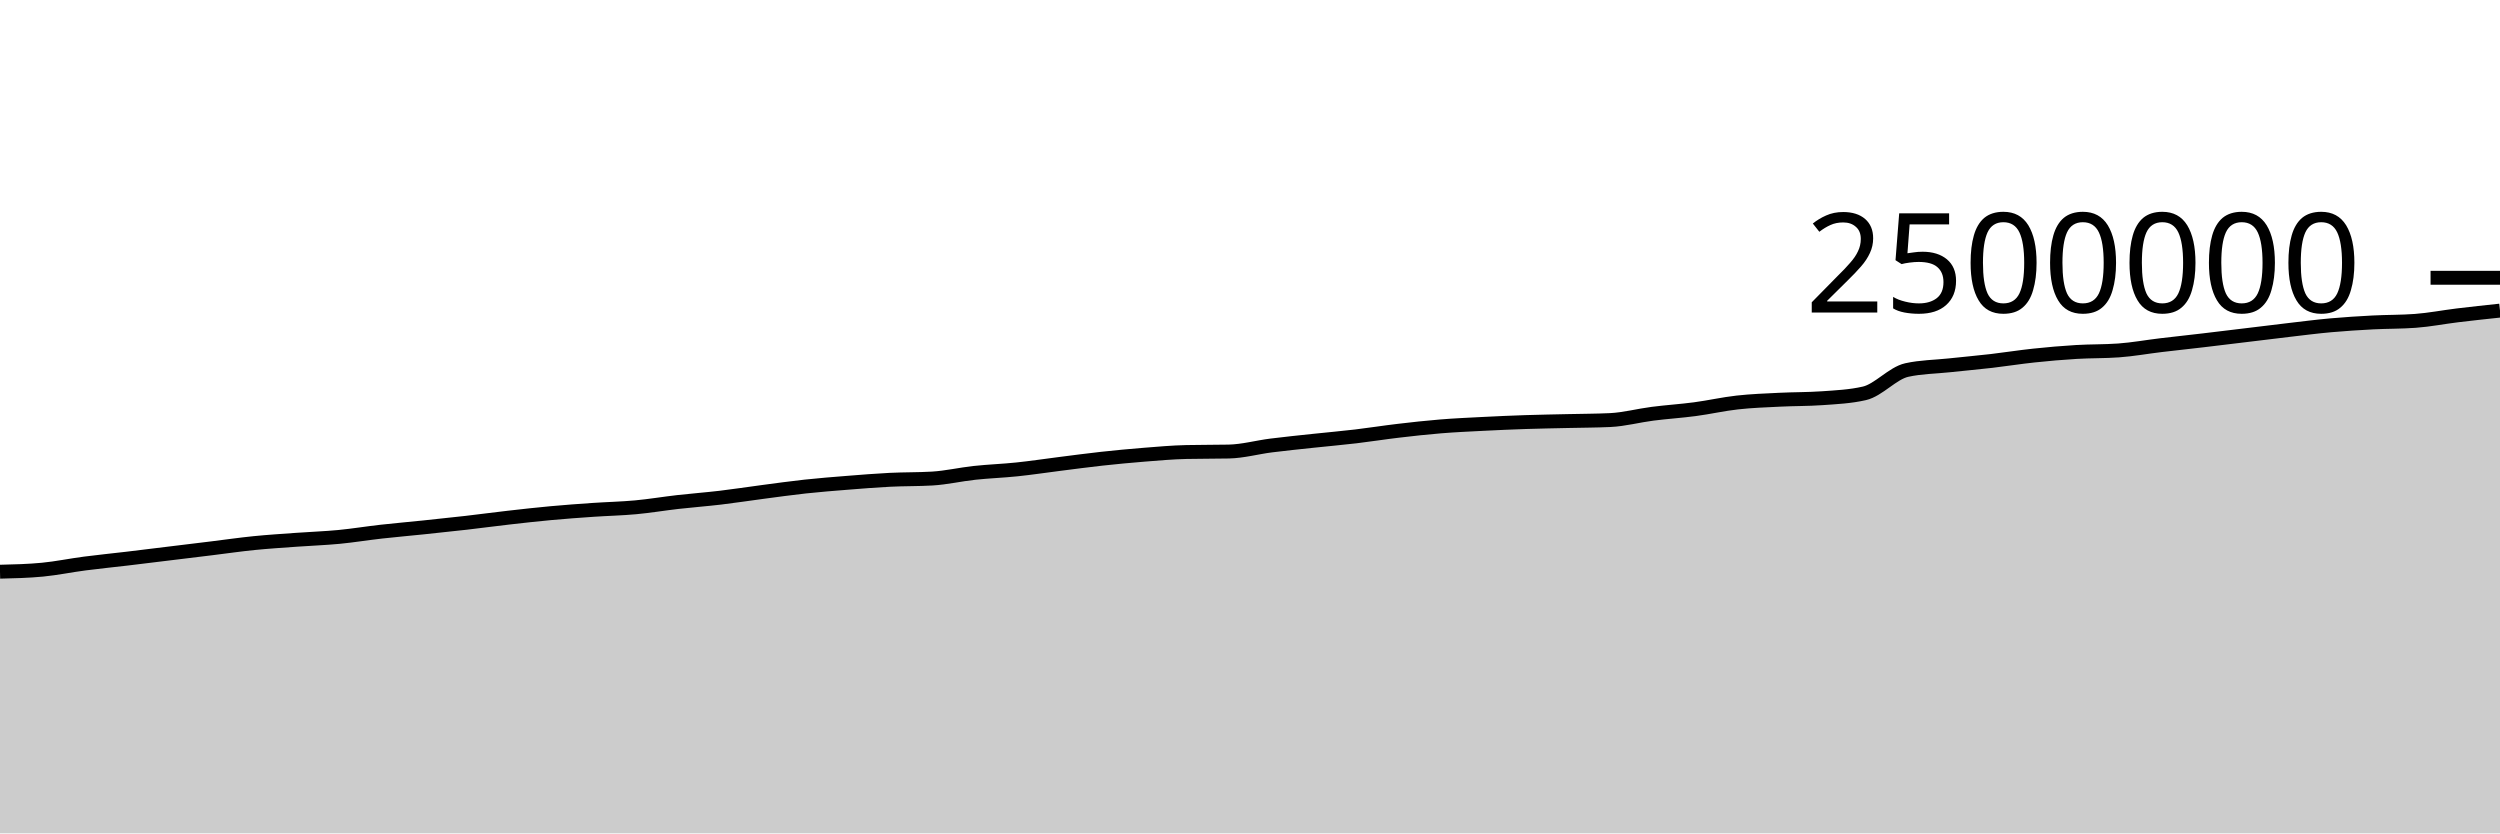
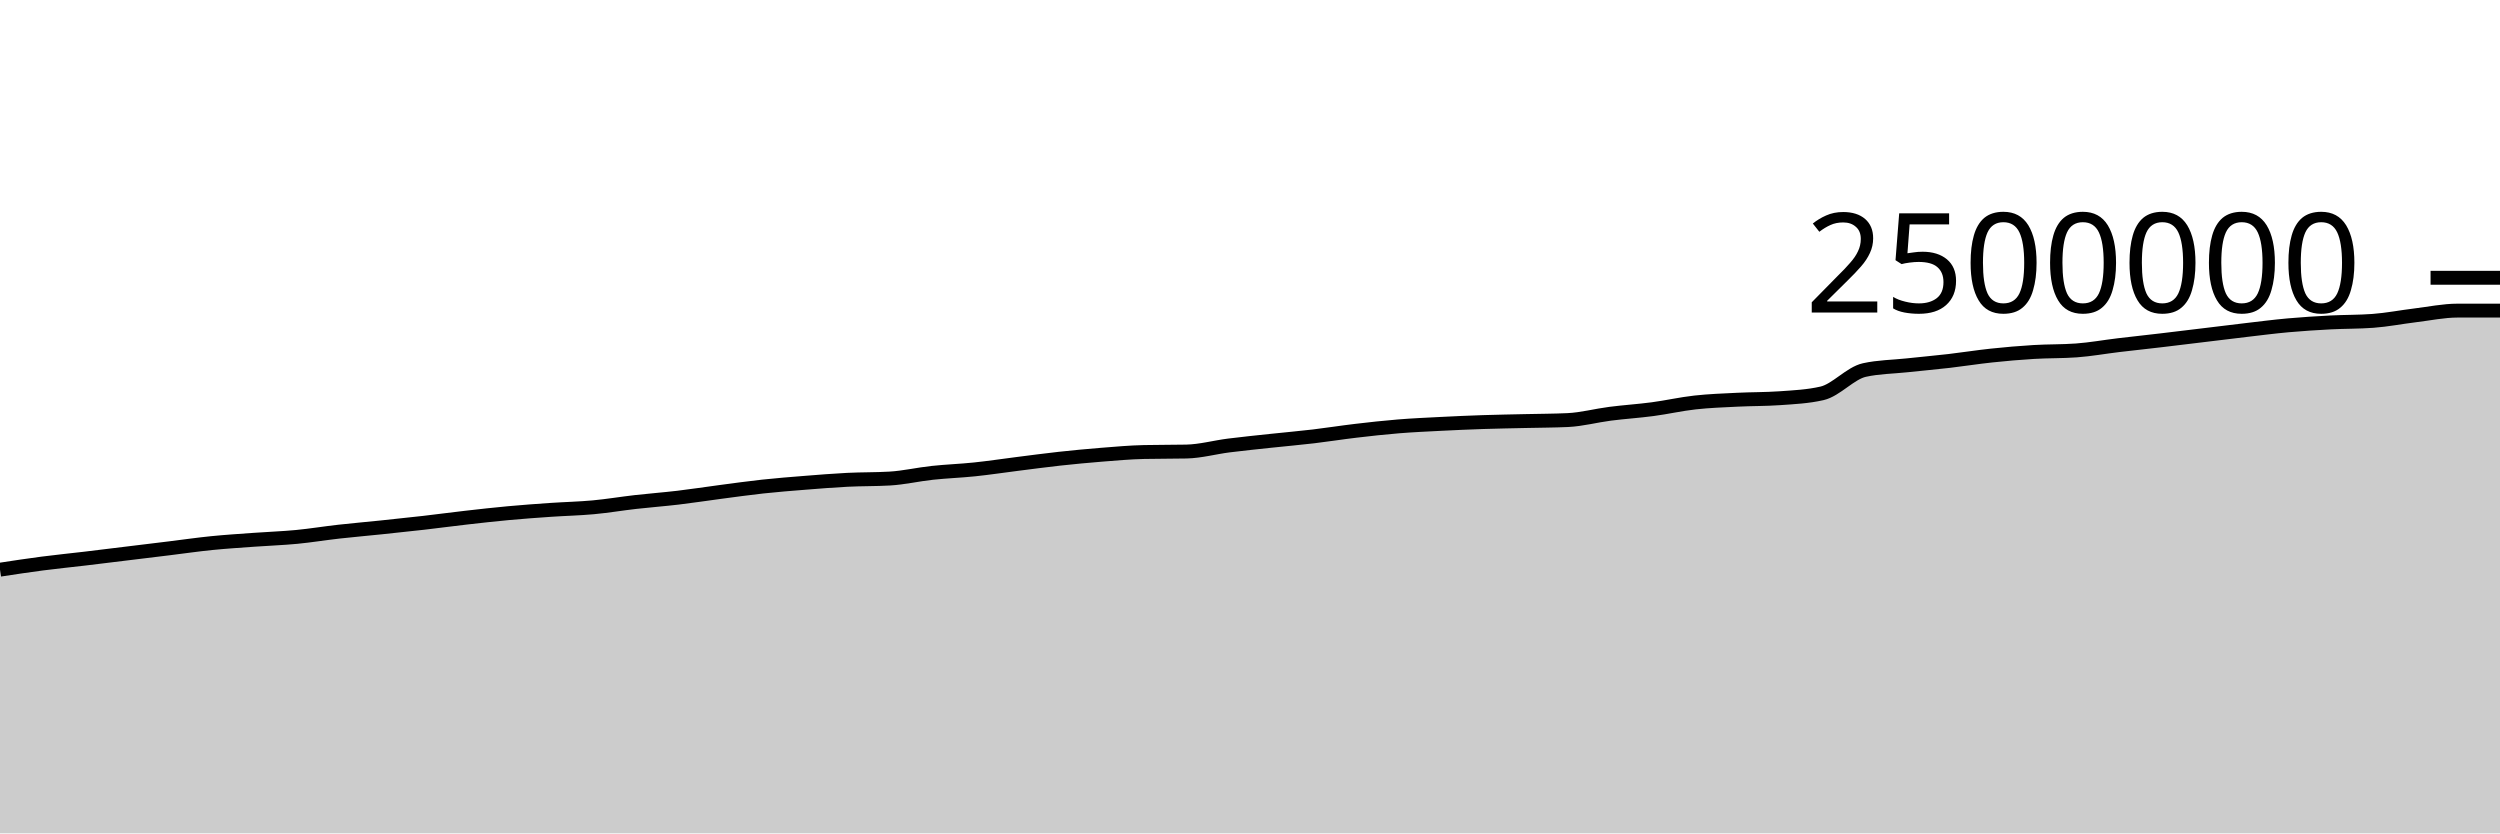
<svg xmlns="http://www.w3.org/2000/svg" viewBox="0 0 180 60">
  <g transform="translate(0,20)">
-     <path class="area" fill="rgba(0, 0, 0, 0.2)" d="M0,21.163C1.017,21.139,2.034,21.114,3.051,21.017C4.068,20.919,5.085,20.706,6.102,20.574C7.119,20.441,8.136,20.342,9.153,20.221C10.169,20.1,11.186,19.973,12.203,19.849C13.22,19.725,14.237,19.601,15.254,19.477C16.271,19.352,17.288,19.204,18.305,19.102C19.322,19,20.339,18.937,21.356,18.863C22.373,18.789,23.39,18.755,24.407,18.658C25.424,18.56,26.441,18.392,27.458,18.278C28.475,18.164,29.492,18.078,30.508,17.971C31.525,17.865,32.542,17.758,33.559,17.642C34.576,17.525,35.593,17.386,36.61,17.271C37.627,17.155,38.644,17.04,39.661,16.947C40.678,16.853,41.695,16.78,42.712,16.71C43.729,16.64,44.746,16.62,45.763,16.526C46.78,16.432,47.797,16.26,48.814,16.144C49.831,16.029,50.847,15.953,51.864,15.833C52.881,15.712,53.898,15.554,54.915,15.42C55.932,15.287,56.949,15.142,57.966,15.032C58.983,14.922,60,14.842,61.017,14.761C62.034,14.68,63.051,14.597,64.068,14.546C65.085,14.495,66.102,14.515,67.119,14.455C68.136,14.395,69.153,14.155,70.169,14.046C71.186,13.936,72.203,13.903,73.22,13.796C74.237,13.69,75.254,13.535,76.271,13.407C77.288,13.279,78.305,13.14,79.322,13.029C80.339,12.918,81.356,12.821,82.373,12.74C83.39,12.66,84.407,12.567,85.424,12.545C86.441,12.522,87.458,12.533,88.475,12.511C89.492,12.489,90.508,12.204,91.525,12.075C92.542,11.946,93.559,11.846,94.576,11.736C95.593,11.627,96.61,11.539,97.627,11.419C98.644,11.298,99.661,11.135,100.678,11.016C101.695,10.896,102.712,10.783,103.729,10.7C104.746,10.617,105.763,10.572,106.78,10.52C107.797,10.468,108.814,10.423,109.831,10.389C110.847,10.355,111.864,10.34,112.881,10.316C113.898,10.292,114.915,10.292,115.932,10.245C116.949,10.197,117.966,9.92,118.983,9.79C120,9.659,121.017,9.596,122.034,9.461C123.051,9.326,124.068,9.092,125.085,8.979C126.102,8.865,127.119,8.831,128.136,8.78C129.153,8.729,130.169,8.744,131.186,8.672C132.203,8.601,133.22,8.555,134.237,8.321C135.254,8.087,136.271,6.866,137.288,6.642C138.305,6.417,139.322,6.414,140.339,6.305C141.356,6.196,142.373,6.105,143.39,5.988C144.407,5.87,145.424,5.706,146.441,5.599C147.458,5.491,148.475,5.403,149.492,5.342C150.508,5.281,151.525,5.305,152.542,5.231C153.559,5.158,154.576,4.972,155.593,4.851C156.61,4.729,157.627,4.621,158.644,4.502C159.661,4.382,160.678,4.257,161.695,4.134C162.712,4.011,163.729,3.884,164.746,3.765C165.763,3.647,166.78,3.515,167.797,3.423C168.814,3.331,169.831,3.269,170.847,3.215C171.864,3.162,172.881,3.178,173.898,3.103C174.915,3.029,175.932,2.827,176.949,2.704C177.966,2.581,178.983,2.472,180,2.364L180,40C178.983,40,177.966,40,176.949,40C175.932,40,174.915,40,173.898,40C172.881,40,171.864,40,170.847,40C169.831,40,168.814,40,167.797,40C166.78,40,165.763,40,164.746,40C163.729,40,162.712,40,161.695,40C160.678,40,159.661,40,158.644,40C157.627,40,156.61,40,155.593,40C154.576,40,153.559,40,152.542,40C151.525,40,150.508,40,149.492,40C148.475,40,147.458,40,146.441,40C145.424,40,144.407,40,143.39,40C142.373,40,141.356,40,140.339,40C139.322,40,138.305,40,137.288,40C136.271,40,135.254,40,134.237,40C133.22,40,132.203,40,131.186,40C130.169,40,129.153,40,128.136,40C127.119,40,126.102,40,125.085,40C124.068,40,123.051,40,122.034,40C121.017,40,120,40,118.983,40C117.966,40,116.949,40,115.932,40C114.915,40,113.898,40,112.881,40C111.864,40,110.847,40,109.831,40C108.814,40,107.797,40,106.78,40C105.763,40,104.746,40,103.729,40C102.712,40,101.695,40,100.678,40C99.661,40,98.644,40,97.627,40C96.61,40,95.593,40,94.576,40C93.559,40,92.542,40,91.525,40C90.508,40,89.492,40,88.475,40C87.458,40,86.441,40,85.424,40C84.407,40,83.39,40,82.373,40C81.356,40,80.339,40,79.322,40C78.305,40,77.288,40,76.271,40C75.254,40,74.237,40,73.22,40C72.203,40,71.186,40,70.169,40C69.153,40,68.136,40,67.119,40C66.102,40,65.085,40,64.068,40C63.051,40,62.034,40,61.017,40C60,40,58.983,40,57.966,40C56.949,40,55.932,40,54.915,40C53.898,40,52.881,40,51.864,40C50.847,40,49.831,40,48.814,40C47.797,40,46.78,40,45.763,40C44.746,40,43.729,40,42.712,40C41.695,40,40.678,40,39.661,40C38.644,40,37.627,40,36.61,40C35.593,40,34.576,40,33.559,40C32.542,40,31.525,40,30.508,40C29.492,40,28.475,40,27.458,40C26.441,40,25.424,40,24.407,40C23.39,40,22.373,40,21.356,40C20.339,40,19.322,40,18.305,40C17.288,40,16.271,40,15.254,40C14.237,40,13.22,40,12.203,40C11.186,40,10.169,40,9.153,40C8.136,40,7.119,40,6.102,40C5.085,40,4.068,40,3.051,40C2.034,40,1.017,40,0,40Z" />
-     <path class="line" stroke="black" fill="none" d="M0,21.163C1.017,21.139,2.034,21.114,3.051,21.017C4.068,20.919,5.085,20.706,6.102,20.574C7.119,20.441,8.136,20.342,9.153,20.221C10.169,20.1,11.186,19.973,12.203,19.849C13.22,19.725,14.237,19.601,15.254,19.477C16.271,19.352,17.288,19.204,18.305,19.102C19.322,19,20.339,18.937,21.356,18.863C22.373,18.789,23.39,18.755,24.407,18.658C25.424,18.56,26.441,18.392,27.458,18.278C28.475,18.164,29.492,18.078,30.508,17.971C31.525,17.865,32.542,17.758,33.559,17.642C34.576,17.525,35.593,17.386,36.61,17.271C37.627,17.155,38.644,17.04,39.661,16.947C40.678,16.853,41.695,16.78,42.712,16.71C43.729,16.64,44.746,16.62,45.763,16.526C46.78,16.432,47.797,16.26,48.814,16.144C49.831,16.029,50.847,15.953,51.864,15.833C52.881,15.712,53.898,15.554,54.915,15.42C55.932,15.287,56.949,15.142,57.966,15.032C58.983,14.922,60,14.842,61.017,14.761C62.034,14.68,63.051,14.597,64.068,14.546C65.085,14.495,66.102,14.515,67.119,14.455C68.136,14.395,69.153,14.155,70.169,14.046C71.186,13.936,72.203,13.903,73.22,13.796C74.237,13.69,75.254,13.535,76.271,13.407C77.288,13.279,78.305,13.14,79.322,13.029C80.339,12.918,81.356,12.821,82.373,12.74C83.39,12.66,84.407,12.567,85.424,12.545C86.441,12.522,87.458,12.533,88.475,12.511C89.492,12.489,90.508,12.204,91.525,12.075C92.542,11.946,93.559,11.846,94.576,11.736C95.593,11.627,96.61,11.539,97.627,11.419C98.644,11.298,99.661,11.135,100.678,11.016C101.695,10.896,102.712,10.783,103.729,10.7C104.746,10.617,105.763,10.572,106.78,10.52C107.797,10.468,108.814,10.423,109.831,10.389C110.847,10.355,111.864,10.34,112.881,10.316C113.898,10.292,114.915,10.292,115.932,10.245C116.949,10.197,117.966,9.92,118.983,9.79C120,9.659,121.017,9.596,122.034,9.461C123.051,9.326,124.068,9.092,125.085,8.979C126.102,8.865,127.119,8.831,128.136,8.78C129.153,8.729,130.169,8.744,131.186,8.672C132.203,8.601,133.22,8.555,134.237,8.321C135.254,8.087,136.271,6.866,137.288,6.642C138.305,6.417,139.322,6.414,140.339,6.305C141.356,6.196,142.373,6.105,143.39,5.988C144.407,5.87,145.424,5.706,146.441,5.599C147.458,5.491,148.475,5.403,149.492,5.342C150.508,5.281,151.525,5.305,152.542,5.231C153.559,5.158,154.576,4.972,155.593,4.851C156.61,4.729,157.627,4.621,158.644,4.502C159.661,4.382,160.678,4.257,161.695,4.134C162.712,4.011,163.729,3.884,164.746,3.765C165.763,3.647,166.78,3.515,167.797,3.423C168.814,3.331,169.831,3.269,170.847,3.215C171.864,3.162,172.881,3.178,173.898,3.103C174.915,3.029,175.932,2.827,176.949,2.704C177.966,2.581,178.983,2.472,180,2.364" />
+     <path class="area" fill="rgba(0, 0, 0, 0.2)" d="M0,21.017C1.017,20.861,2.034,20.706,3.051,20.574C4.068,20.441,5.085,20.342,6.102,20.221C7.119,20.1,8.136,19.973,9.153,19.849C10.169,19.725,11.186,19.601,12.203,19.477C13.22,19.352,14.237,19.204,15.254,19.102C16.271,19,17.288,18.937,18.305,18.863C19.322,18.789,20.339,18.755,21.356,18.658C22.373,18.56,23.39,18.392,24.407,18.278C25.424,18.164,26.441,18.078,27.458,17.971C28.475,17.865,29.492,17.758,30.508,17.642C31.525,17.525,32.542,17.386,33.559,17.271C34.576,17.155,35.593,17.04,36.61,16.947C37.627,16.853,38.644,16.78,39.661,16.71C40.678,16.64,41.695,16.62,42.712,16.526C43.729,16.432,44.746,16.26,45.763,16.144C46.78,16.029,47.797,15.953,48.814,15.833C49.831,15.712,50.847,15.554,51.864,15.42C52.881,15.287,53.898,15.142,54.915,15.032C55.932,14.922,56.949,14.842,57.966,14.761C58.983,14.68,60,14.597,61.017,14.546C62.034,14.495,63.051,14.515,64.068,14.455C65.085,14.395,66.102,14.155,67.119,14.046C68.136,13.936,69.153,13.903,70.169,13.796C71.186,13.69,72.203,13.535,73.22,13.407C74.237,13.279,75.254,13.14,76.271,13.029C77.288,12.918,78.305,12.821,79.322,12.74C80.339,12.66,81.356,12.567,82.373,12.545C83.39,12.522,84.407,12.533,85.424,12.511C86.441,12.489,87.458,12.204,88.475,12.075C89.492,11.946,90.508,11.846,91.525,11.736C92.542,11.627,93.559,11.539,94.576,11.419C95.593,11.298,96.61,11.135,97.627,11.016C98.644,10.896,99.661,10.783,100.678,10.7C101.695,10.617,102.712,10.572,103.729,10.52C104.746,10.468,105.763,10.423,106.78,10.389C107.797,10.355,108.814,10.34,109.831,10.316C110.847,10.292,111.864,10.292,112.881,10.245C113.898,10.197,114.915,9.92,115.932,9.79C116.949,9.659,117.966,9.596,118.983,9.461C120,9.326,121.017,9.092,122.034,8.979C123.051,8.865,124.068,8.831,125.085,8.78C126.102,8.729,127.119,8.744,128.136,8.672C129.153,8.601,130.169,8.555,131.186,8.321C132.203,8.087,133.22,6.866,134.237,6.642C135.254,6.417,136.271,6.414,137.288,6.305C138.305,6.196,139.322,6.105,140.339,5.988C141.356,5.87,142.373,5.706,143.39,5.599C144.407,5.491,145.424,5.403,146.441,5.342C147.458,5.281,148.475,5.305,149.492,5.231C150.508,5.158,151.525,4.972,152.542,4.851C153.559,4.729,154.576,4.621,155.593,4.502C156.61,4.382,157.627,4.257,158.644,4.134C159.661,4.011,160.678,3.884,161.695,3.765C162.712,3.647,163.729,3.515,164.746,3.423C165.763,3.331,166.78,3.269,167.797,3.215C168.814,3.162,169.831,3.178,170.847,3.103C171.864,3.029,172.881,2.827,173.898,2.704C174.915,2.581,175.932,2.364,176.949,2.364C177.966,2.364,178.983,2.364,180,2.364L180,40C178.983,40,177.966,40,176.949,40C175.932,40,174.915,40,173.898,40C172.881,40,171.864,40,170.847,40C169.831,40,168.814,40,167.797,40C166.78,40,165.763,40,164.746,40C163.729,40,162.712,40,161.695,40C160.678,40,159.661,40,158.644,40C157.627,40,156.61,40,155.593,40C154.576,40,153.559,40,152.542,40C151.525,40,150.508,40,149.492,40C148.475,40,147.458,40,146.441,40C145.424,40,144.407,40,143.39,40C142.373,40,141.356,40,140.339,40C139.322,40,138.305,40,137.288,40C136.271,40,135.254,40,134.237,40C133.22,40,132.203,40,131.186,40C130.169,40,129.153,40,128.136,40C127.119,40,126.102,40,125.085,40C124.068,40,123.051,40,122.034,40C121.017,40,120,40,118.983,40C117.966,40,116.949,40,115.932,40C114.915,40,113.898,40,112.881,40C111.864,40,110.847,40,109.831,40C108.814,40,107.797,40,106.78,40C105.763,40,104.746,40,103.729,40C102.712,40,101.695,40,100.678,40C99.661,40,98.644,40,97.627,40C96.61,40,95.593,40,94.576,40C93.559,40,92.542,40,91.525,40C90.508,40,89.492,40,88.475,40C87.458,40,86.441,40,85.424,40C84.407,40,83.39,40,82.373,40C81.356,40,80.339,40,79.322,40C78.305,40,77.288,40,76.271,40C75.254,40,74.237,40,73.22,40C72.203,40,71.186,40,70.169,40C69.153,40,68.136,40,67.119,40C66.102,40,65.085,40,64.068,40C63.051,40,62.034,40,61.017,40C60,40,58.983,40,57.966,40C56.949,40,55.932,40,54.915,40C53.898,40,52.881,40,51.864,40C50.847,40,49.831,40,48.814,40C47.797,40,46.78,40,45.763,40C44.746,40,43.729,40,42.712,40C41.695,40,40.678,40,39.661,40C38.644,40,37.627,40,36.61,40C35.593,40,34.576,40,33.559,40C32.542,40,31.525,40,30.508,40C29.492,40,28.475,40,27.458,40C26.441,40,25.424,40,24.407,40C23.39,40,22.373,40,21.356,40C20.339,40,19.322,40,18.305,40C17.288,40,16.271,40,15.254,40C14.237,40,13.22,40,12.203,40C11.186,40,10.169,40,9.153,40C8.136,40,7.119,40,6.102,40C5.085,40,4.068,40,3.051,40C2.034,40,1.017,40,0,40Z" />
+     <path class="line" stroke="black" fill="none" d="M0,21.017C1.017,20.861,2.034,20.706,3.051,20.574C4.068,20.441,5.085,20.342,6.102,20.221C7.119,20.1,8.136,19.973,9.153,19.849C10.169,19.725,11.186,19.601,12.203,19.477C13.22,19.352,14.237,19.204,15.254,19.102C16.271,19,17.288,18.937,18.305,18.863C19.322,18.789,20.339,18.755,21.356,18.658C22.373,18.56,23.39,18.392,24.407,18.278C25.424,18.164,26.441,18.078,27.458,17.971C28.475,17.865,29.492,17.758,30.508,17.642C31.525,17.525,32.542,17.386,33.559,17.271C34.576,17.155,35.593,17.04,36.61,16.947C37.627,16.853,38.644,16.78,39.661,16.71C40.678,16.64,41.695,16.62,42.712,16.526C43.729,16.432,44.746,16.26,45.763,16.144C46.78,16.029,47.797,15.953,48.814,15.833C49.831,15.712,50.847,15.554,51.864,15.42C52.881,15.287,53.898,15.142,54.915,15.032C55.932,14.922,56.949,14.842,57.966,14.761C58.983,14.68,60,14.597,61.017,14.546C62.034,14.495,63.051,14.515,64.068,14.455C65.085,14.395,66.102,14.155,67.119,14.046C68.136,13.936,69.153,13.903,70.169,13.796C71.186,13.69,72.203,13.535,73.22,13.407C74.237,13.279,75.254,13.14,76.271,13.029C77.288,12.918,78.305,12.821,79.322,12.74C80.339,12.66,81.356,12.567,82.373,12.545C83.39,12.522,84.407,12.533,85.424,12.511C86.441,12.489,87.458,12.204,88.475,12.075C89.492,11.946,90.508,11.846,91.525,11.736C92.542,11.627,93.559,11.539,94.576,11.419C95.593,11.298,96.61,11.135,97.627,11.016C98.644,10.896,99.661,10.783,100.678,10.7C101.695,10.617,102.712,10.572,103.729,10.52C104.746,10.468,105.763,10.423,106.78,10.389C107.797,10.355,108.814,10.34,109.831,10.316C110.847,10.292,111.864,10.292,112.881,10.245C113.898,10.197,114.915,9.92,115.932,9.79C116.949,9.659,117.966,9.596,118.983,9.461C120,9.326,121.017,9.092,122.034,8.979C123.051,8.865,124.068,8.831,125.085,8.78C126.102,8.729,127.119,8.744,128.136,8.672C129.153,8.601,130.169,8.555,131.186,8.321C132.203,8.087,133.22,6.866,134.237,6.642C135.254,6.417,136.271,6.414,137.288,6.305C138.305,6.196,139.322,6.105,140.339,5.988C141.356,5.87,142.373,5.706,143.39,5.599C144.407,5.491,145.424,5.403,146.441,5.342C147.458,5.281,148.475,5.305,149.492,5.231C150.508,5.158,151.525,4.972,152.542,4.851C153.559,4.729,154.576,4.621,155.593,4.502C156.61,4.382,157.627,4.257,158.644,4.134C159.661,4.011,160.678,3.884,161.695,3.765C162.712,3.647,163.729,3.515,164.746,3.423C165.763,3.331,166.78,3.269,167.797,3.215C168.814,3.162,169.831,3.178,170.847,3.103C171.864,3.029,172.881,2.827,173.898,2.704C174.915,2.581,175.932,2.364,176.949,2.364C177.966,2.364,178.983,2.364,180,2.364" />
    <path class="axis-ceiling" stroke-width="1" stroke="black" fill="none" d="M175,0L180,0" />
    <text class="axis-ceiling-label" font-family="sans-serif" text-anchor="end" font-size="10px" x="170" y="2.5">2500000</text>
  </g>
</svg>
